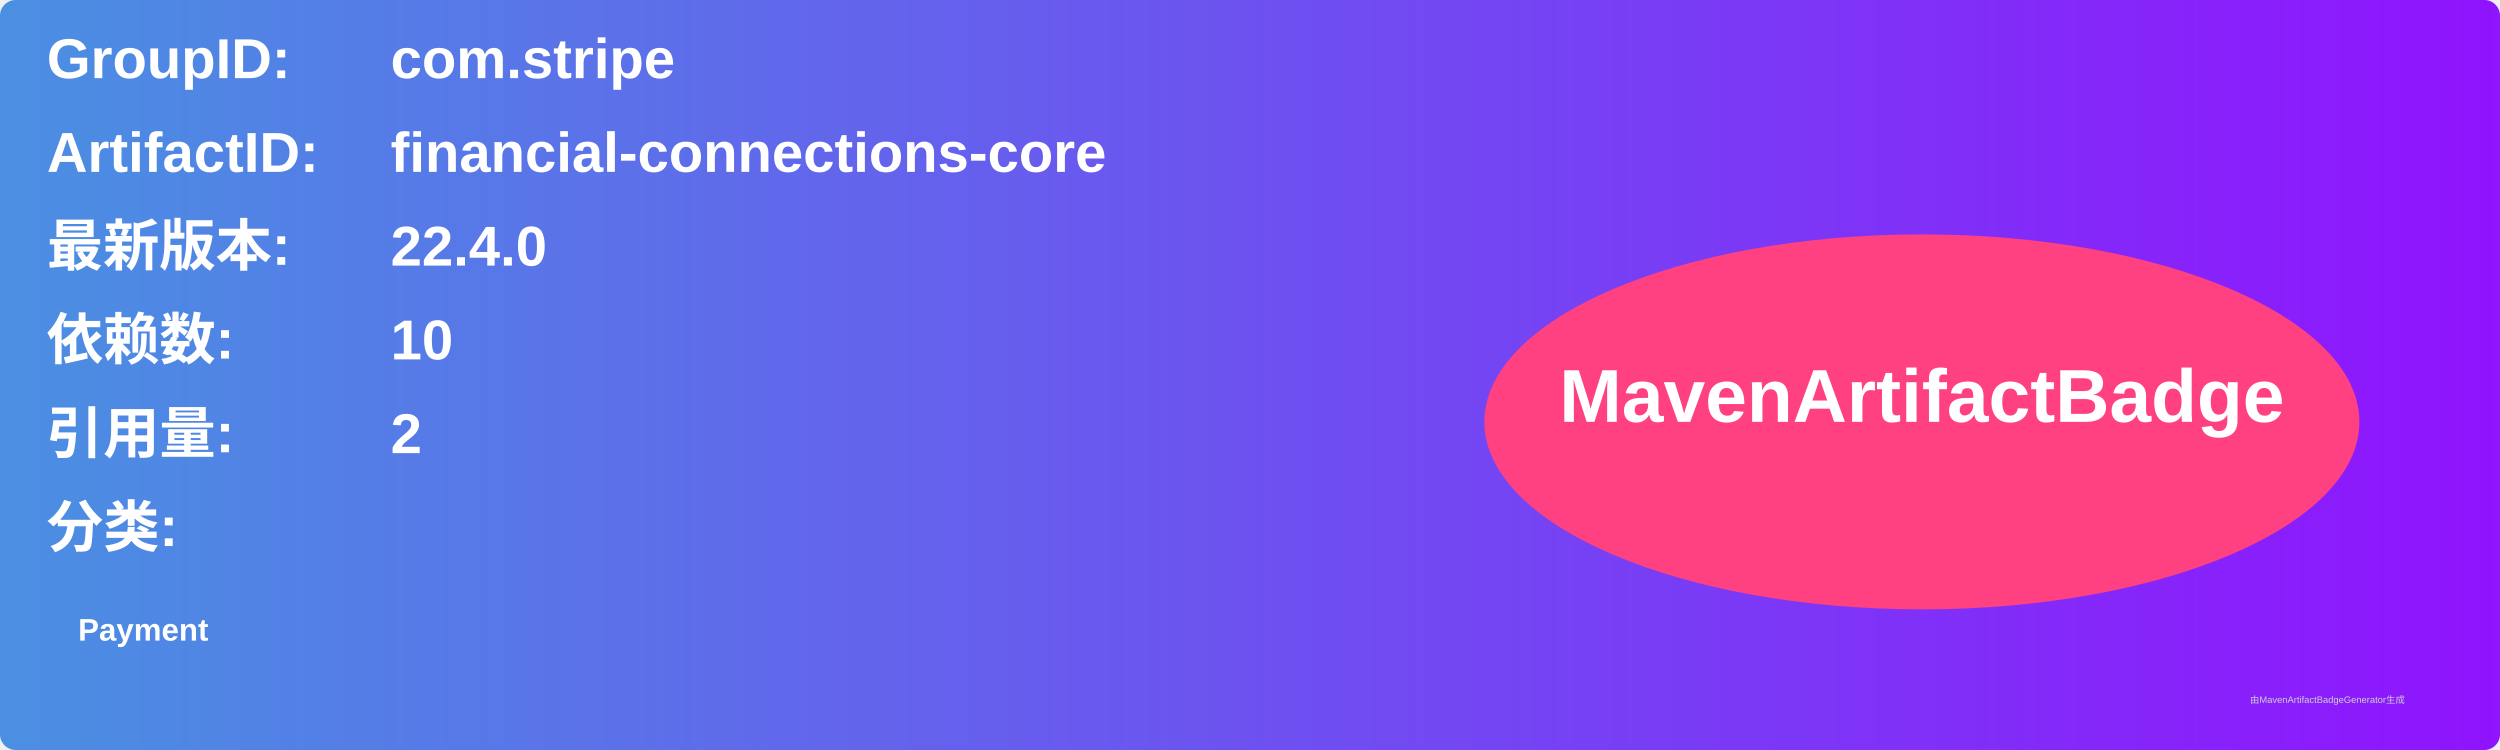
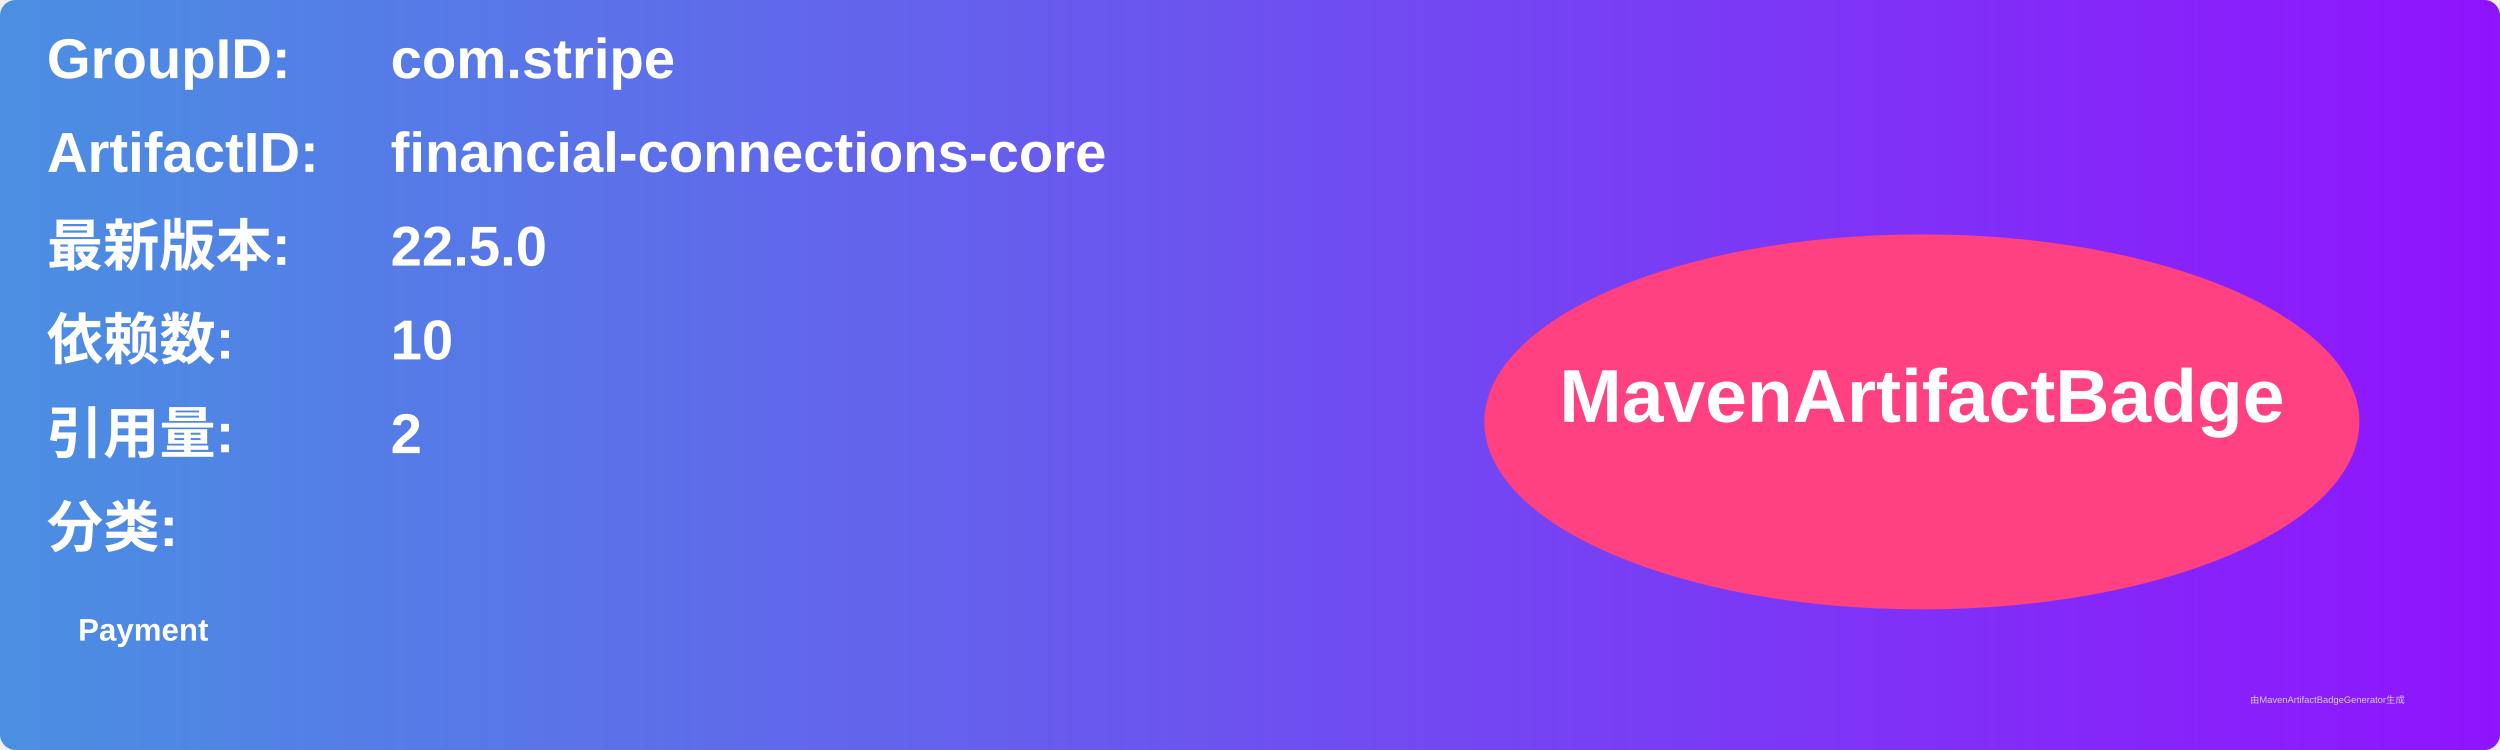
<svg xmlns="http://www.w3.org/2000/svg" width="800" height="240" viewBox="0 0 800 240">
  <linearGradient id="grad" x1="0%" y1="0%" x2="100%" y2="0%">
    <stop offset="0%" stop-color="#4a90e2" />
    <stop offset="100%" stop-color="#9013fe" />
  </linearGradient>
  <rect width="100%" height="100%" rx="5" ry="5" fill="url(#grad)" />
  <g transform="translate(15, 15)">
    <text x="0" y="10" font-family="Arial" font-size="18" fill="white" font-weight="bold" width="260">GroupID:</text>
    <text x="110" y="10" font-family="Arial" font-size="18" fill="white" font-weight="bold" width="460">com.stripe</text>
    <text x="0" y="40" font-family="Arial" font-size="18" fill="white" font-weight="bold" width="260">ArtifactID:</text>
    <text x="110" y="40" font-family="Arial" font-size="18" fill="white" font-weight="bold" width="460">financial-connections-core</text>
    <text x="0" y="70" font-family="Arial" font-size="18" fill="white" font-weight="bold">最新版本:</text>
    <text x="110" y="70" font-family="Arial" font-size="18" fill="white" font-weight="bold">
-       <tspan font-weight="bold">22.4.0</tspan>
+       <tspan font-weight="bold">22.5.0</tspan>
    </text>
    <text x="0" y="100" font-family="Arial" font-size="18" fill="white" font-weight="bold">依赖数: </text>
    <text x="110" y="100" font-family="Arial" font-size="18" fill="white">
      <tspan font-weight="bold">10</tspan>
    </text>
    <text x="0" y="130" font-family="Arial" font-size="18" fill="white" font-weight="bold">引用量: </text>
    <text x="110" y="130" font-family="Arial" font-size="18" fill="white">
      <tspan font-weight="bold">2</tspan>
    </text>
    <text x="0" y="160" font-family="Arial" font-size="18" fill="white" font-weight="bold">分类:</text>
    <text x="10" y="190" font-family="Arial" font-size="10" fill="white">
      <tspan font-weight="bold">Payment</tspan>
    </text>
    <ellipse cx="600" cy="120" rx="140" ry="60" fill="#ff4081" />
    <text x="600" y="120" text-anchor="middle" font-family="Arial" font-size="24" fill="white" font-weight="bold">MavenArtifactBadge</text>
  </g>
  <text x="720" y="225" font-family="Arial" font-size="3" fill="#d0d0d0">由MavenArtifactBadgeGenerator生成</text>
</svg>
